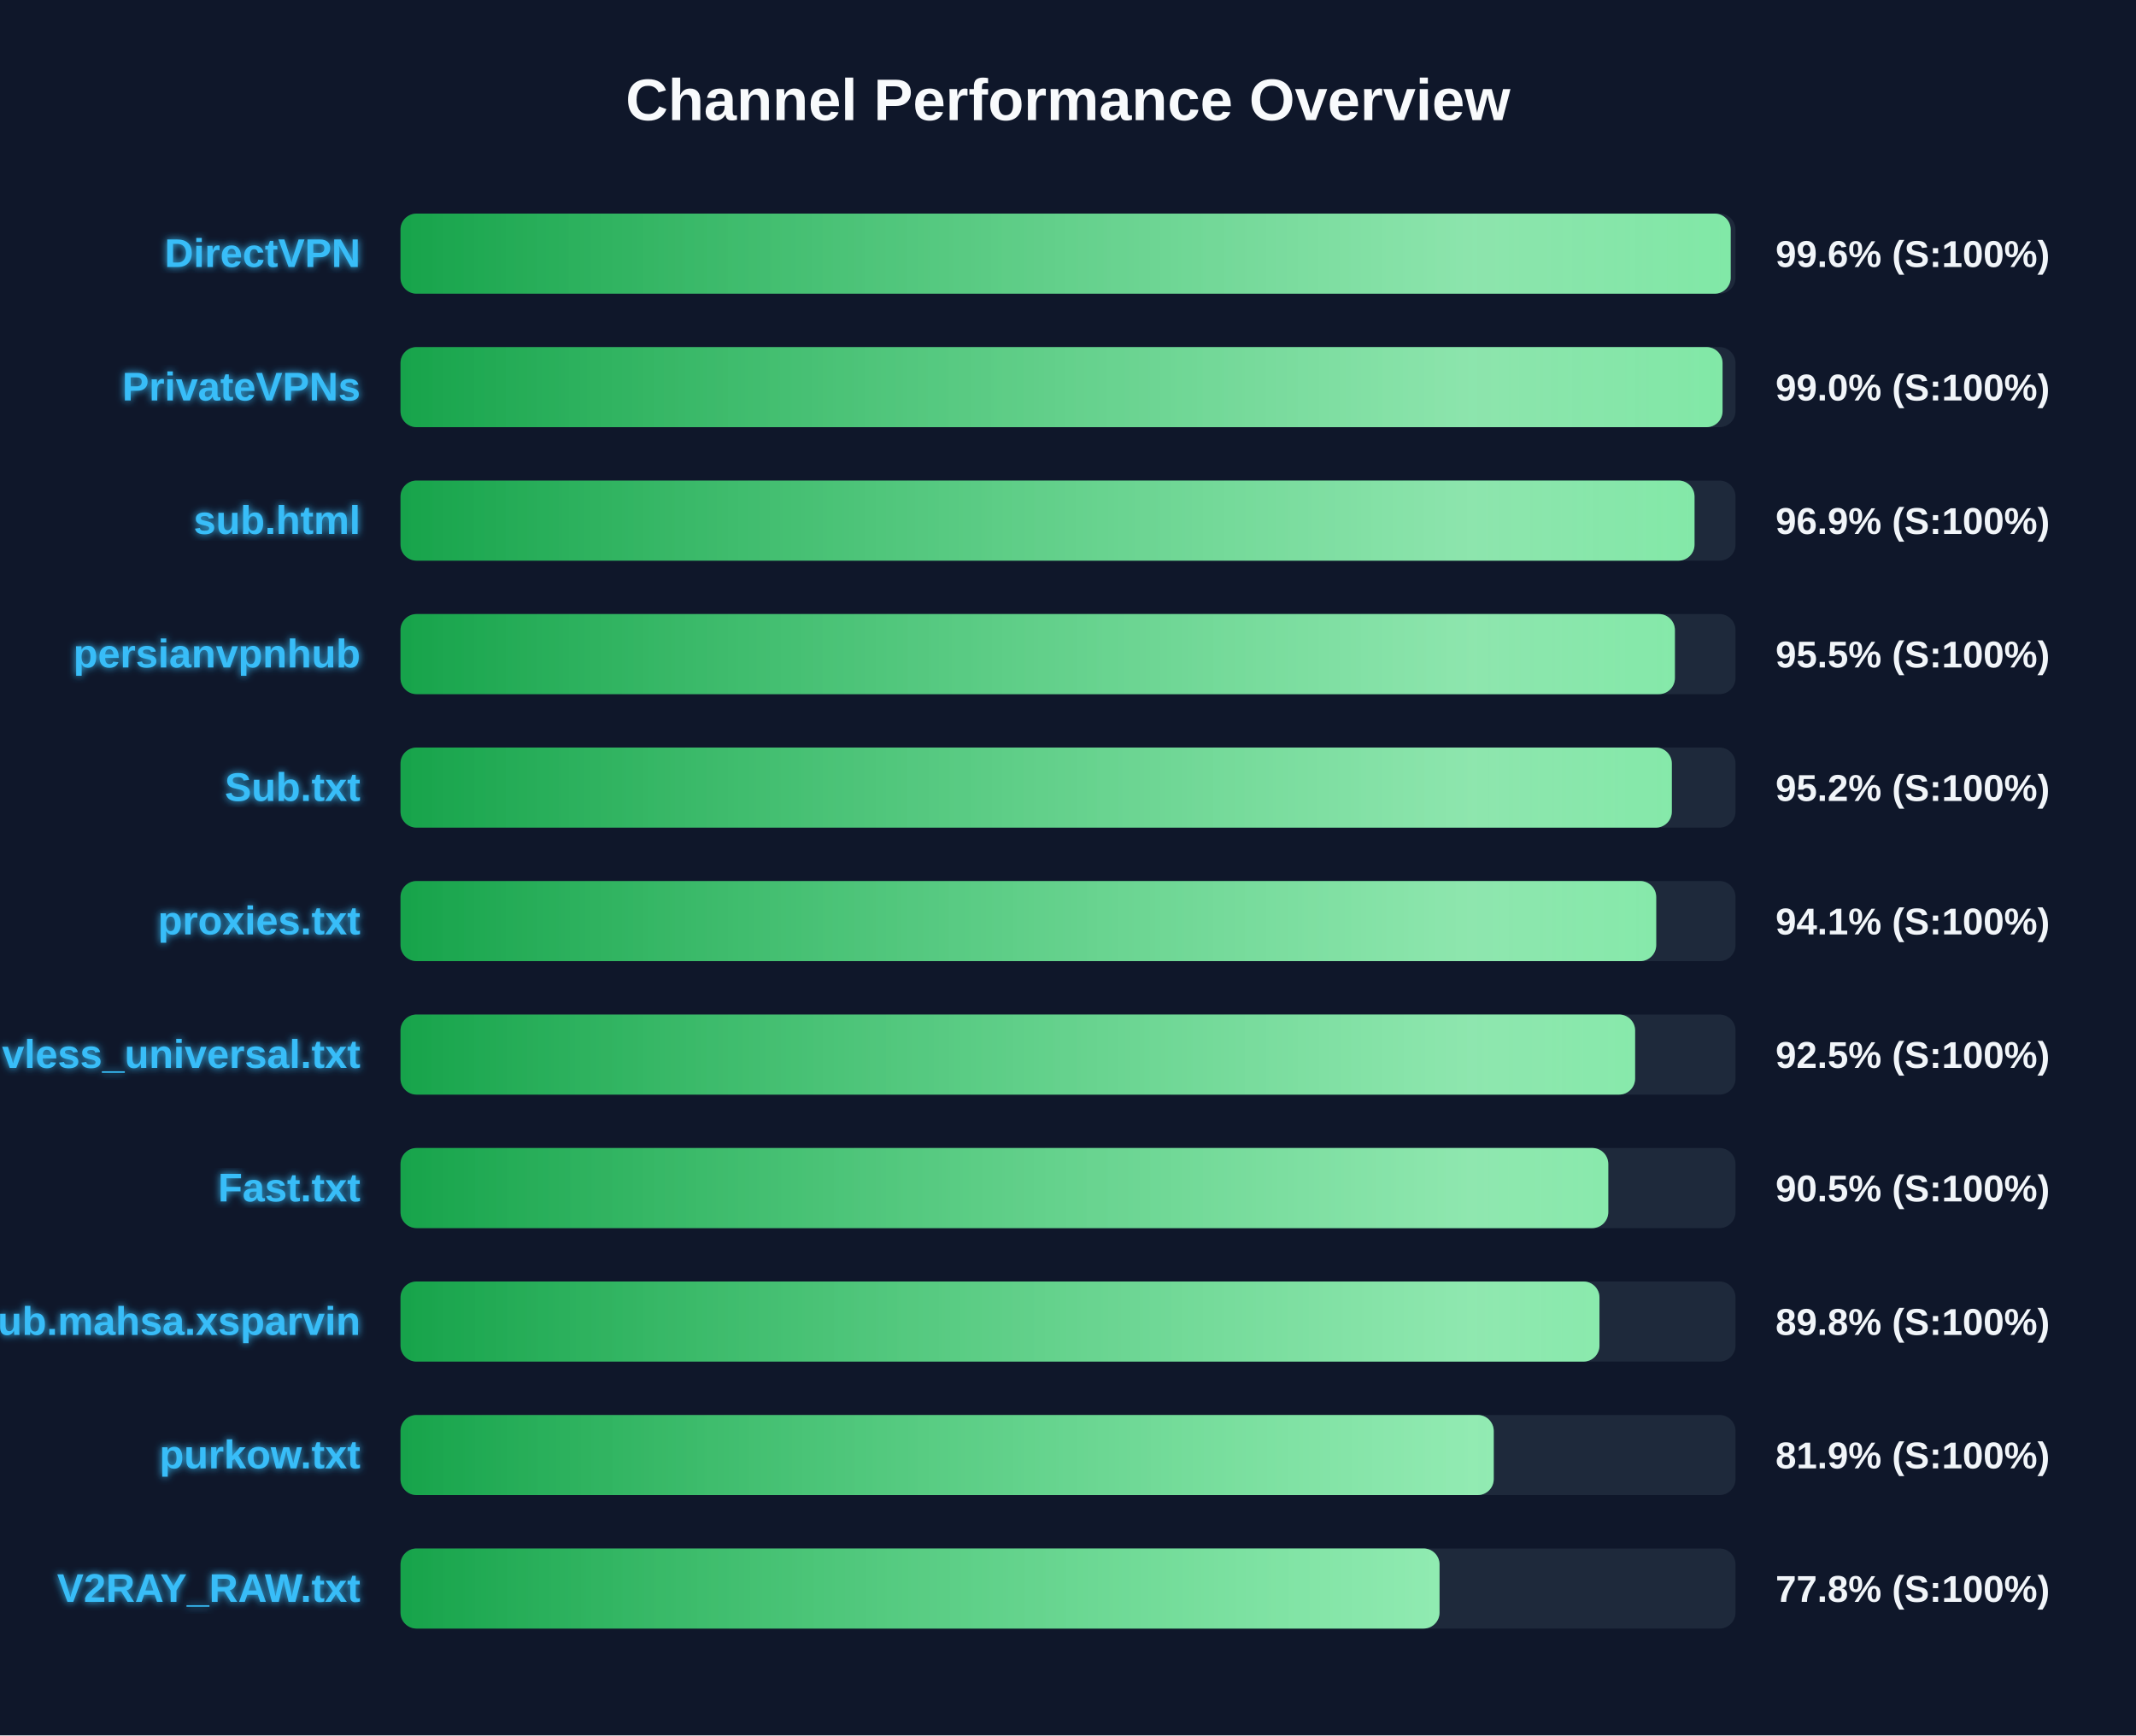
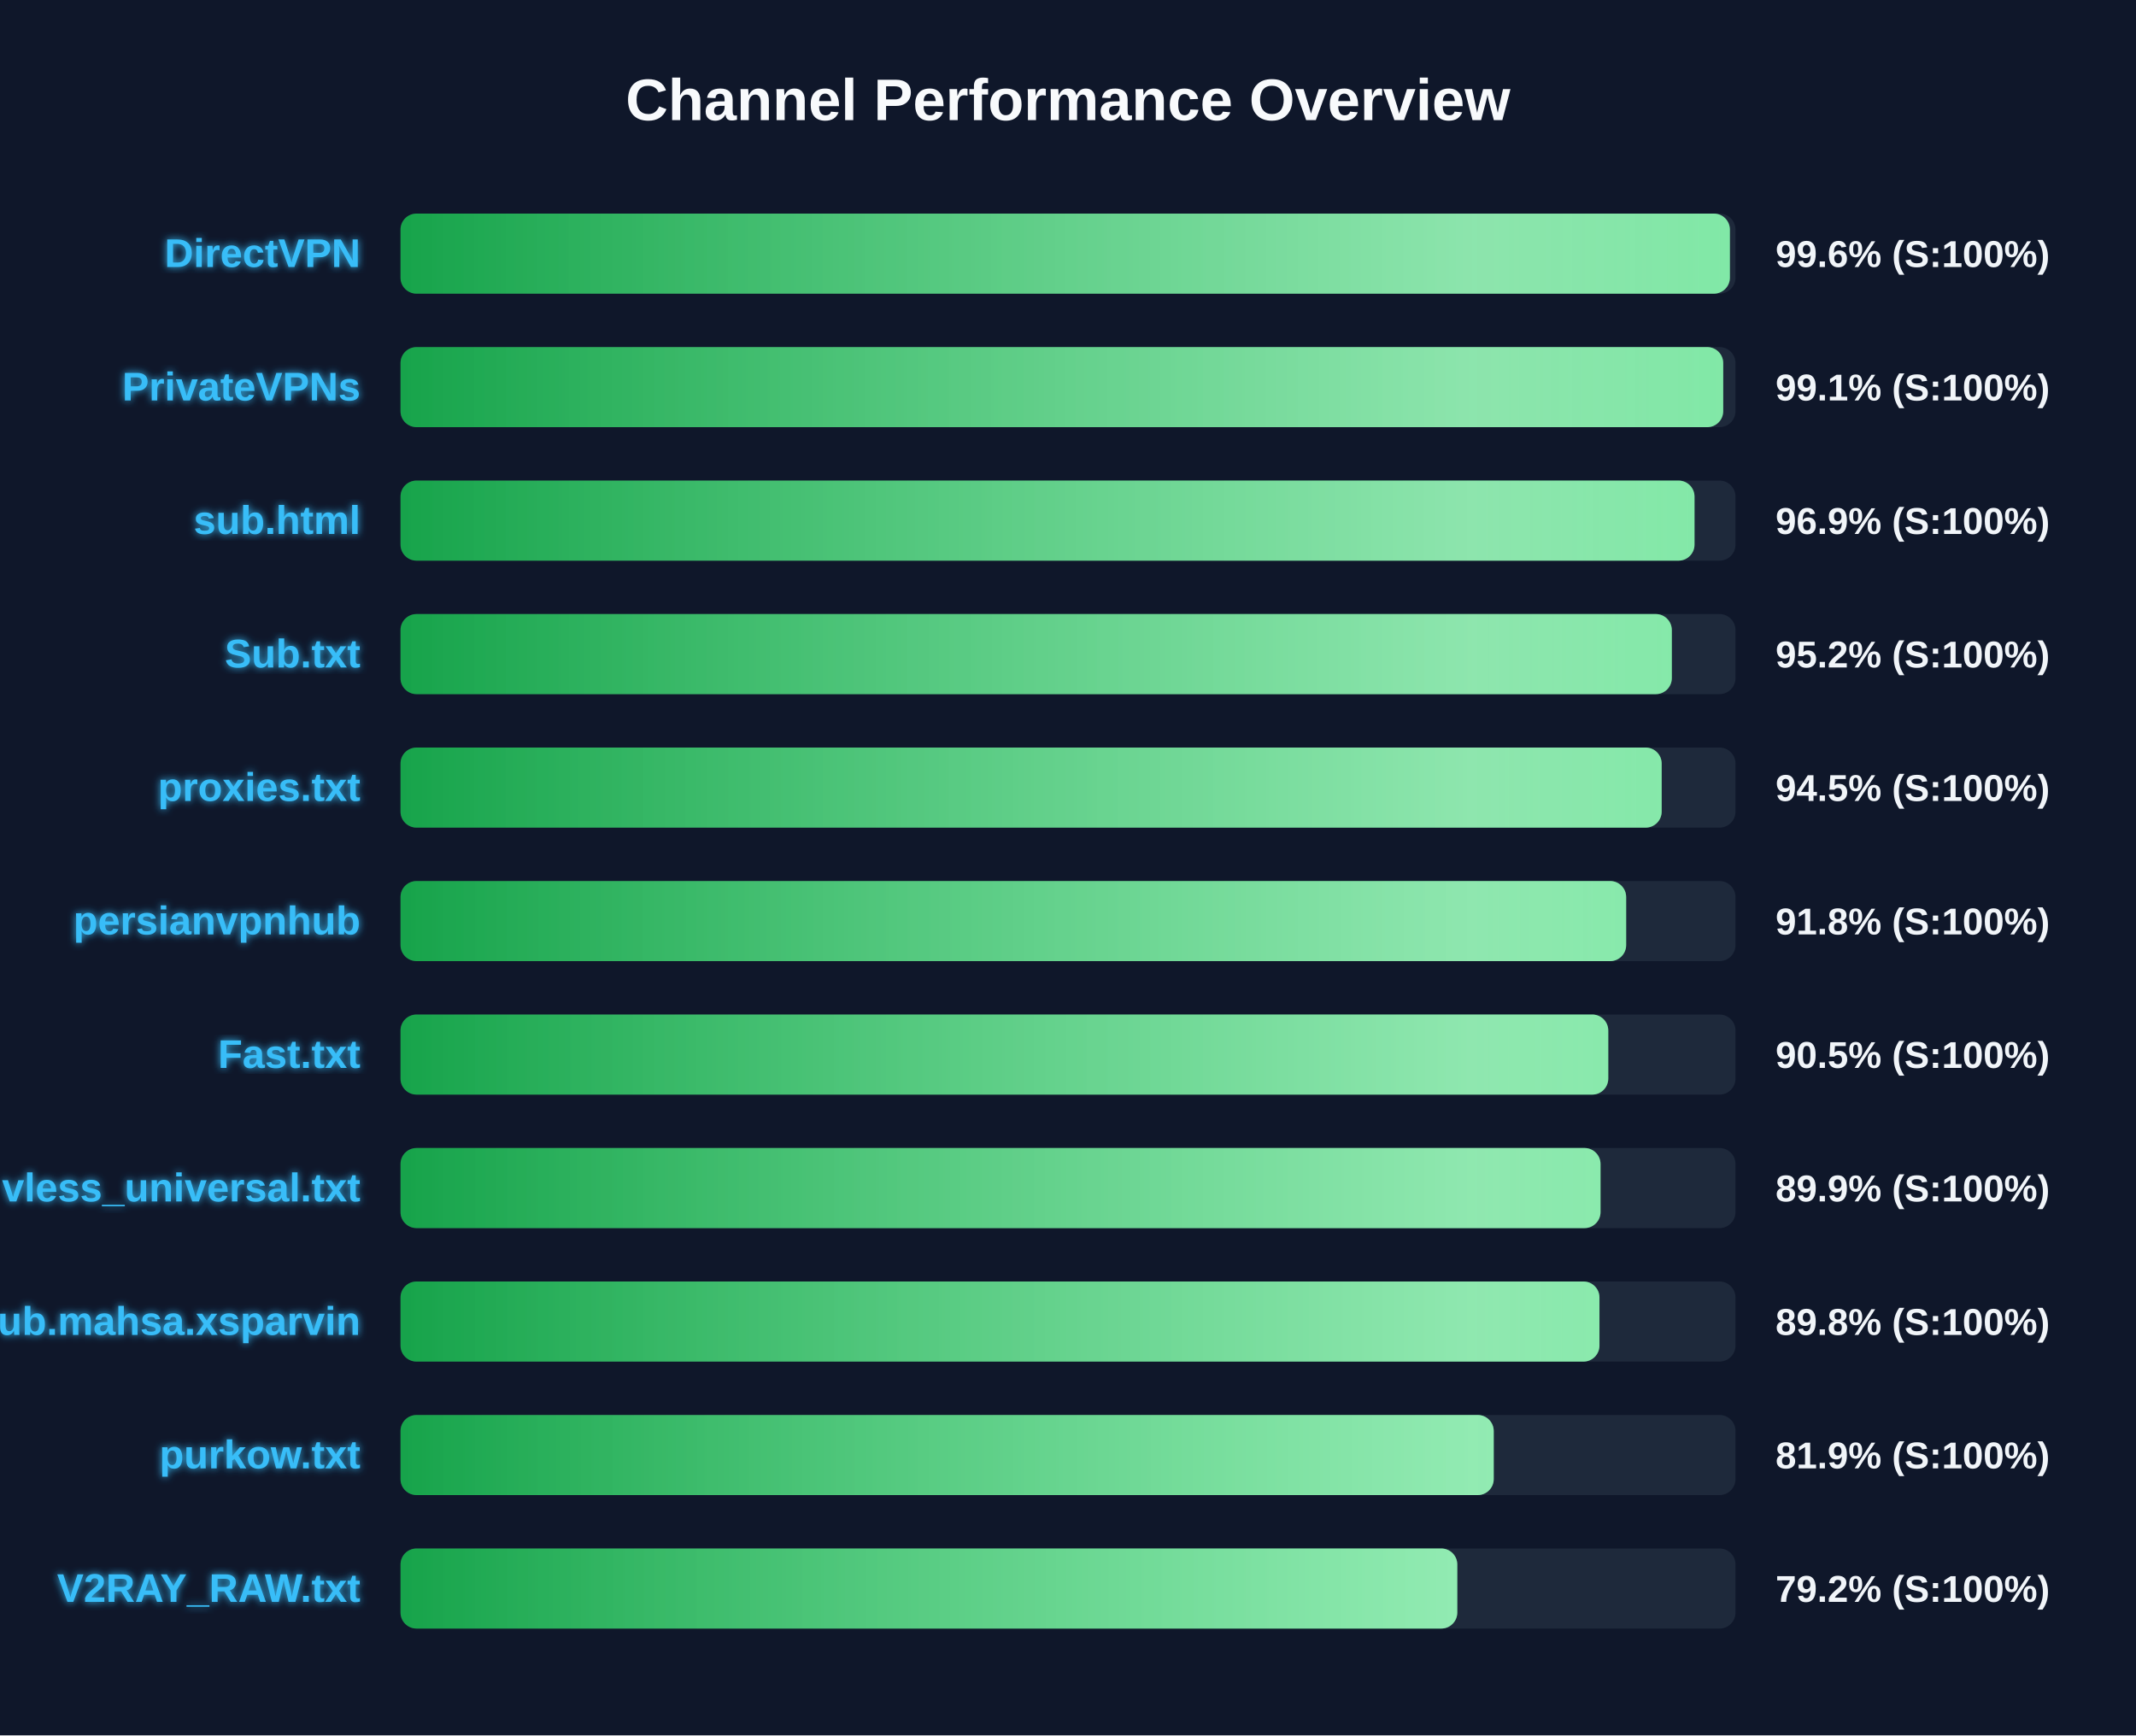
<svg xmlns="http://www.w3.org/2000/svg" width="800" height="650" version="1.1">
  <defs>
    <linearGradient id="grad-green" x1="0%" y1="0%" x2="100%" y2="0%">
      <stop offset="0%" stop-color="#16a34a" />
      <stop offset="100%" stop-color="#4ade80" />
    </linearGradient>
    <linearGradient id="grad-yellow" x1="0%" y1="0%" x2="100%" y2="0%">
      <stop offset="0%" stop-color="#ca8a04" />
      <stop offset="100%" stop-color="#fde047" />
    </linearGradient>
    <linearGradient id="grad-red" x1="0%" y1="0%" x2="100%" y2="0%">
      <stop offset="0%" stop-color="#dc2626" />
      <stop offset="100%" stop-color="#f87171" />
    </linearGradient>
    <linearGradient id="shimmer" x1="0%" y1="0%" x2="100%" y2="0%">
      <stop offset="0%" stop-color="rgba(255,255,255,0)" />
      <stop offset="50%" stop-color="rgba(255,255,255,0.4)" />
      <stop offset="100%" stop-color="rgba(255,255,255,0)" />
    </linearGradient>
    <filter id="glow" x="-20%" y="-20%" width="140%" height="140%">
      <feGaussianBlur stdDeviation="1.5" result="blur" />
      <feComposite in="SourceGraphic" in2="blur" operator="over" />
    </filter>
  </defs>
  <style>
        .bg-rect { fill: #0f172a; }
        .title { font: bold 22px 'Segoe UI', Arial, sans-serif; fill: #f8fafc; }
        .row { font: bold 15px 'Segoe UI', Arial, sans-serif; fill: #38bdf8; filter: url(#glow); }
        .score { font: bold 14px 'Segoe UI', Arial, sans-serif; fill: #f1f5f9; }
        @keyframes shimmer-anim {
            0% { transform: translateX(-100%); }
            100% { transform: translateX(200%); }
        }
        .shimmer-rect {
            animation: shimmer-anim 2.5s infinite linear;
        }
    </style>
  <rect width="100%" height="100%" class="bg-rect" />
  <text x="400" y="45" text-anchor="middle" class="title">Channel Performance Overview</text>
  <rect x="150" y="80" width="500" height="30" fill="#1e293b" rx="6" />
  <clipPath id="clip-0">
-     <rect x="150" y="80" width="498.2" height="30" rx="6" />
+     <rect x="150" y="80" width="497.9" height="30" rx="6" />
  </clipPath>
-   <rect x="150" y="80" width="498.2" height="30" fill="url(#grad-green)" rx="6" />
+   <rect x="150" y="80" width="497.9" height="30" fill="url(#grad-green)" rx="6" />
  <g clip-path="url(#clip-0)">
    <rect x="150" y="80" width="100%" height="30" fill="url(#shimmer)" class="shimmer-rect" />
  </g>
  <text x="135" y="100" text-anchor="end" class="row">DirectVPN</text>
  <text x="665" y="100" text-anchor="start" class="score">99.6% (S:100%)</text>
  <rect x="150" y="130" width="500" height="30" fill="#1e293b" rx="6" />
  <clipPath id="clip-1">
-     <rect x="150" y="130" width="495.15" height="30" rx="6" />
+     <rect x="150" y="130" width="495.4" height="30" rx="6" />
  </clipPath>
-   <rect x="150" y="130" width="495.15" height="30" fill="url(#grad-green)" rx="6" />
+   <rect x="150" y="130" width="495.4" height="30" fill="url(#grad-green)" rx="6" />
  <g clip-path="url(#clip-1)">
    <rect x="150" y="130" width="100%" height="30" fill="url(#shimmer)" class="shimmer-rect" />
  </g>
  <text x="135" y="150" text-anchor="end" class="row">PrivateVPNs</text>
-   <text x="665" y="150" text-anchor="start" class="score">99.0% (S:100%)</text>
+   <text x="665" y="150" text-anchor="start" class="score">99.1% (S:100%)</text>
  <rect x="150" y="180" width="500" height="30" fill="#1e293b" rx="6" />
  <clipPath id="clip-2">
    <rect x="150" y="180" width="484.65" height="30" rx="6" />
  </clipPath>
  <rect x="150" y="180" width="484.65" height="30" fill="url(#grad-green)" rx="6" />
  <g clip-path="url(#clip-2)">
    <rect x="150" y="180" width="100%" height="30" fill="url(#shimmer)" class="shimmer-rect" />
  </g>
  <text x="135" y="200" text-anchor="end" class="row">sub.html</text>
  <text x="665" y="200" text-anchor="start" class="score">96.9% (S:100%)</text>
  <rect x="150" y="230" width="500" height="30" fill="#1e293b" rx="6" />
  <clipPath id="clip-3">
-     <rect x="150" y="230" width="477.3" height="30" rx="6" />
+     <rect x="150" y="230" width="476.15" height="30" rx="6" />
  </clipPath>
-   <rect x="150" y="230" width="477.3" height="30" fill="url(#grad-green)" rx="6" />
+   <rect x="150" y="230" width="476.15" height="30" fill="url(#grad-green)" rx="6" />
  <g clip-path="url(#clip-3)">
    <rect x="150" y="230" width="100%" height="30" fill="url(#shimmer)" class="shimmer-rect" />
  </g>
-   <text x="135" y="250" text-anchor="end" class="row">persianvpnhub</text>
-   <text x="665" y="250" text-anchor="start" class="score">95.5% (S:100%)</text>
+   <text x="135" y="250" text-anchor="end" class="row">Sub.txt</text>
+   <text x="665" y="250" text-anchor="start" class="score">95.2% (S:100%)</text>
  <rect x="150" y="280" width="500" height="30" fill="#1e293b" rx="6" />
  <clipPath id="clip-4">
-     <rect x="150" y="280" width="476.15" height="30" rx="6" />
+     <rect x="150" y="280" width="472.35" height="30" rx="6" />
  </clipPath>
-   <rect x="150" y="280" width="476.15" height="30" fill="url(#grad-green)" rx="6" />
+   <rect x="150" y="280" width="472.35" height="30" fill="url(#grad-green)" rx="6" />
  <g clip-path="url(#clip-4)">
    <rect x="150" y="280" width="100%" height="30" fill="url(#shimmer)" class="shimmer-rect" />
  </g>
-   <text x="135" y="300" text-anchor="end" class="row">Sub.txt</text>
-   <text x="665" y="300" text-anchor="start" class="score">95.2% (S:100%)</text>
+   <text x="135" y="300" text-anchor="end" class="row">proxies.txt</text>
+   <text x="665" y="300" text-anchor="start" class="score">94.5% (S:100%)</text>
  <rect x="150" y="330" width="500" height="30" fill="#1e293b" rx="6" />
  <clipPath id="clip-5">
-     <rect x="150" y="330" width="470.3" height="30" rx="6" />
+     <rect x="150" y="330" width="459.05" height="30" rx="6" />
  </clipPath>
-   <rect x="150" y="330" width="470.3" height="30" fill="url(#grad-green)" rx="6" />
+   <rect x="150" y="330" width="459.05" height="30" fill="url(#grad-green)" rx="6" />
  <g clip-path="url(#clip-5)">
    <rect x="150" y="330" width="100%" height="30" fill="url(#shimmer)" class="shimmer-rect" />
  </g>
-   <text x="135" y="350" text-anchor="end" class="row">proxies.txt</text>
-   <text x="665" y="350" text-anchor="start" class="score">94.1% (S:100%)</text>
+   <text x="135" y="350" text-anchor="end" class="row">persianvpnhub</text>
+   <text x="665" y="350" text-anchor="start" class="score">91.8% (S:100%)</text>
  <rect x="150" y="380" width="500" height="30" fill="#1e293b" rx="6" />
  <clipPath id="clip-6">
-     <rect x="150" y="380" width="462.4" height="30" rx="6" />
+     <rect x="150" y="380" width="452.35" height="30" rx="6" />
  </clipPath>
-   <rect x="150" y="380" width="462.4" height="30" fill="url(#grad-green)" rx="6" />
+   <rect x="150" y="380" width="452.35" height="30" fill="url(#grad-green)" rx="6" />
  <g clip-path="url(#clip-6)">
    <rect x="150" y="380" width="100%" height="30" fill="url(#shimmer)" class="shimmer-rect" />
  </g>
-   <text x="135" y="400" text-anchor="end" class="row">vless_universal.txt</text>
-   <text x="665" y="400" text-anchor="start" class="score">92.5% (S:100%)</text>
+   <text x="135" y="400" text-anchor="end" class="row">Fast.txt</text>
+   <text x="665" y="400" text-anchor="start" class="score">90.5% (S:100%)</text>
  <rect x="150" y="430" width="500" height="30" fill="#1e293b" rx="6" />
  <clipPath id="clip-7">
-     <rect x="150" y="430" width="452.35" height="30" rx="6" />
+     <rect x="150" y="430" width="449.45" height="30" rx="6" />
  </clipPath>
-   <rect x="150" y="430" width="452.35" height="30" fill="url(#grad-green)" rx="6" />
+   <rect x="150" y="430" width="449.45" height="30" fill="url(#grad-green)" rx="6" />
  <g clip-path="url(#clip-7)">
    <rect x="150" y="430" width="100%" height="30" fill="url(#shimmer)" class="shimmer-rect" />
  </g>
-   <text x="135" y="450" text-anchor="end" class="row">Fast.txt</text>
-   <text x="665" y="450" text-anchor="start" class="score">90.5% (S:100%)</text>
+   <text x="135" y="450" text-anchor="end" class="row">vless_universal.txt</text>
+   <text x="665" y="450" text-anchor="start" class="score">89.9% (S:100%)</text>
  <rect x="150" y="480" width="500" height="30" fill="#1e293b" rx="6" />
  <clipPath id="clip-8">
    <rect x="150" y="480" width="449.05" height="30" rx="6" />
  </clipPath>
  <rect x="150" y="480" width="449.05" height="30" fill="url(#grad-green)" rx="6" />
  <g clip-path="url(#clip-8)">
    <rect x="150" y="480" width="100%" height="30" fill="url(#shimmer)" class="shimmer-rect" />
  </g>
  <text x="135" y="500" text-anchor="end" class="row">Sub.mahsa.xsparvin</text>
  <text x="665" y="500" text-anchor="start" class="score">89.8% (S:100%)</text>
  <rect x="150" y="530" width="500" height="30" fill="#1e293b" rx="6" />
  <clipPath id="clip-9">
    <rect x="150" y="530" width="409.45" height="30" rx="6" />
  </clipPath>
  <rect x="150" y="530" width="409.45" height="30" fill="url(#grad-green)" rx="6" />
  <g clip-path="url(#clip-9)">
    <rect x="150" y="530" width="100%" height="30" fill="url(#shimmer)" class="shimmer-rect" />
  </g>
  <text x="135" y="550" text-anchor="end" class="row">purkow.txt</text>
  <text x="665" y="550" text-anchor="start" class="score">81.9% (S:100%)</text>
  <rect x="150" y="580" width="500" height="30" fill="#1e293b" rx="6" />
  <clipPath id="clip-10">
-     <rect x="150" y="580" width="389.15" height="30" rx="6" />
+     <rect x="150" y="580" width="395.8" height="30" rx="6" />
  </clipPath>
-   <rect x="150" y="580" width="389.15" height="30" fill="url(#grad-green)" rx="6" />
+   <rect x="150" y="580" width="395.8" height="30" fill="url(#grad-green)" rx="6" />
  <g clip-path="url(#clip-10)">
    <rect x="150" y="580" width="100%" height="30" fill="url(#shimmer)" class="shimmer-rect" />
  </g>
  <text x="135" y="600" text-anchor="end" class="row">V2RAY_RAW.txt</text>
-   <text x="665" y="600" text-anchor="start" class="score">77.8% (S:100%)</text>
+   <text x="665" y="600" text-anchor="start" class="score">79.2% (S:100%)</text>
</svg>
